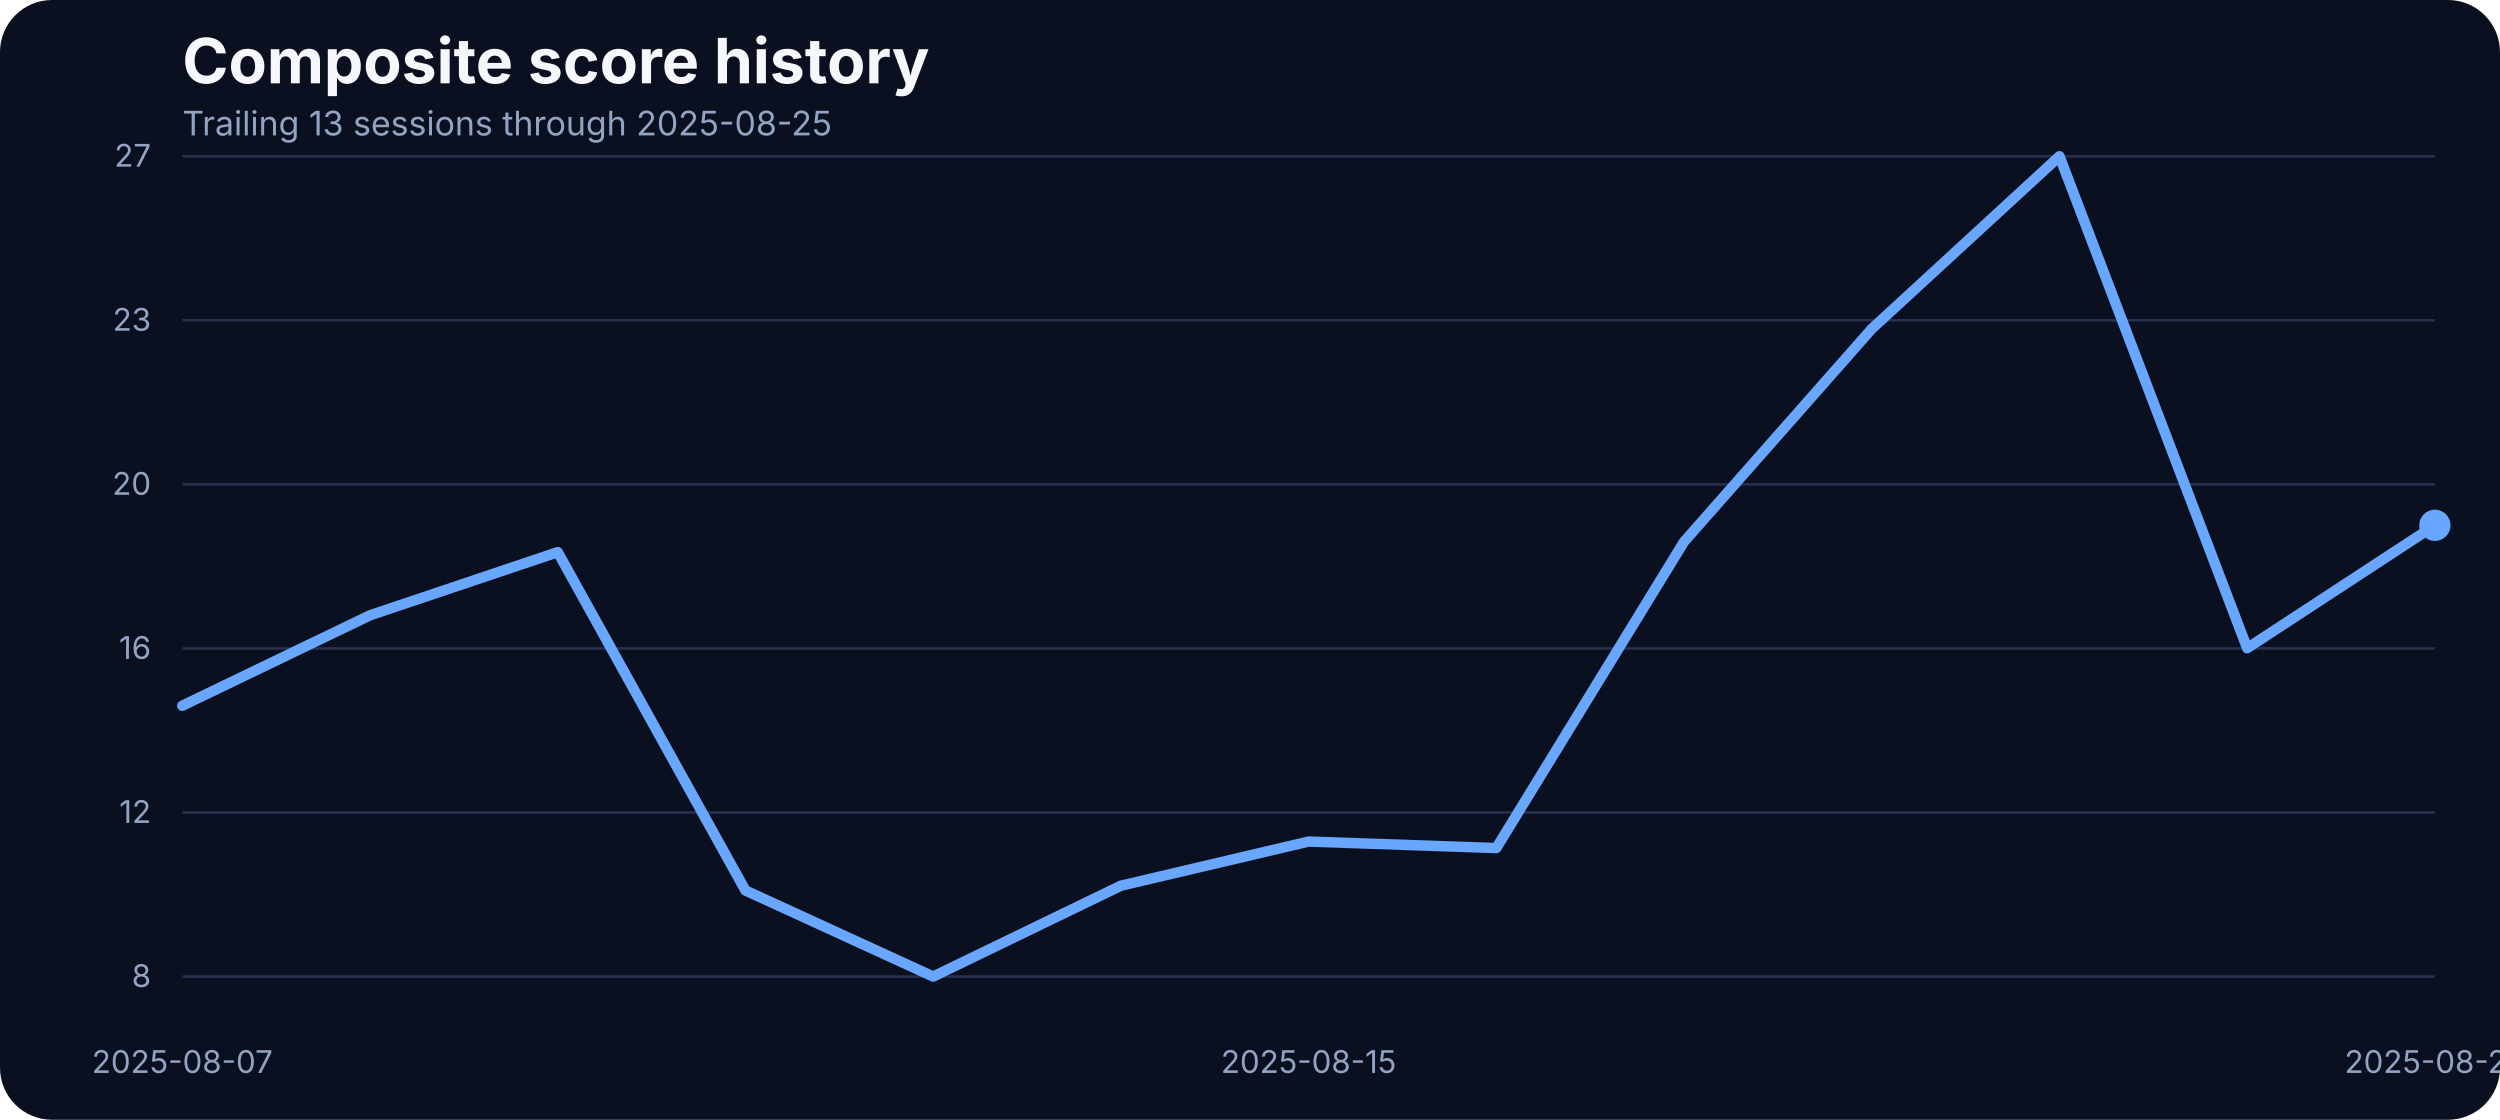
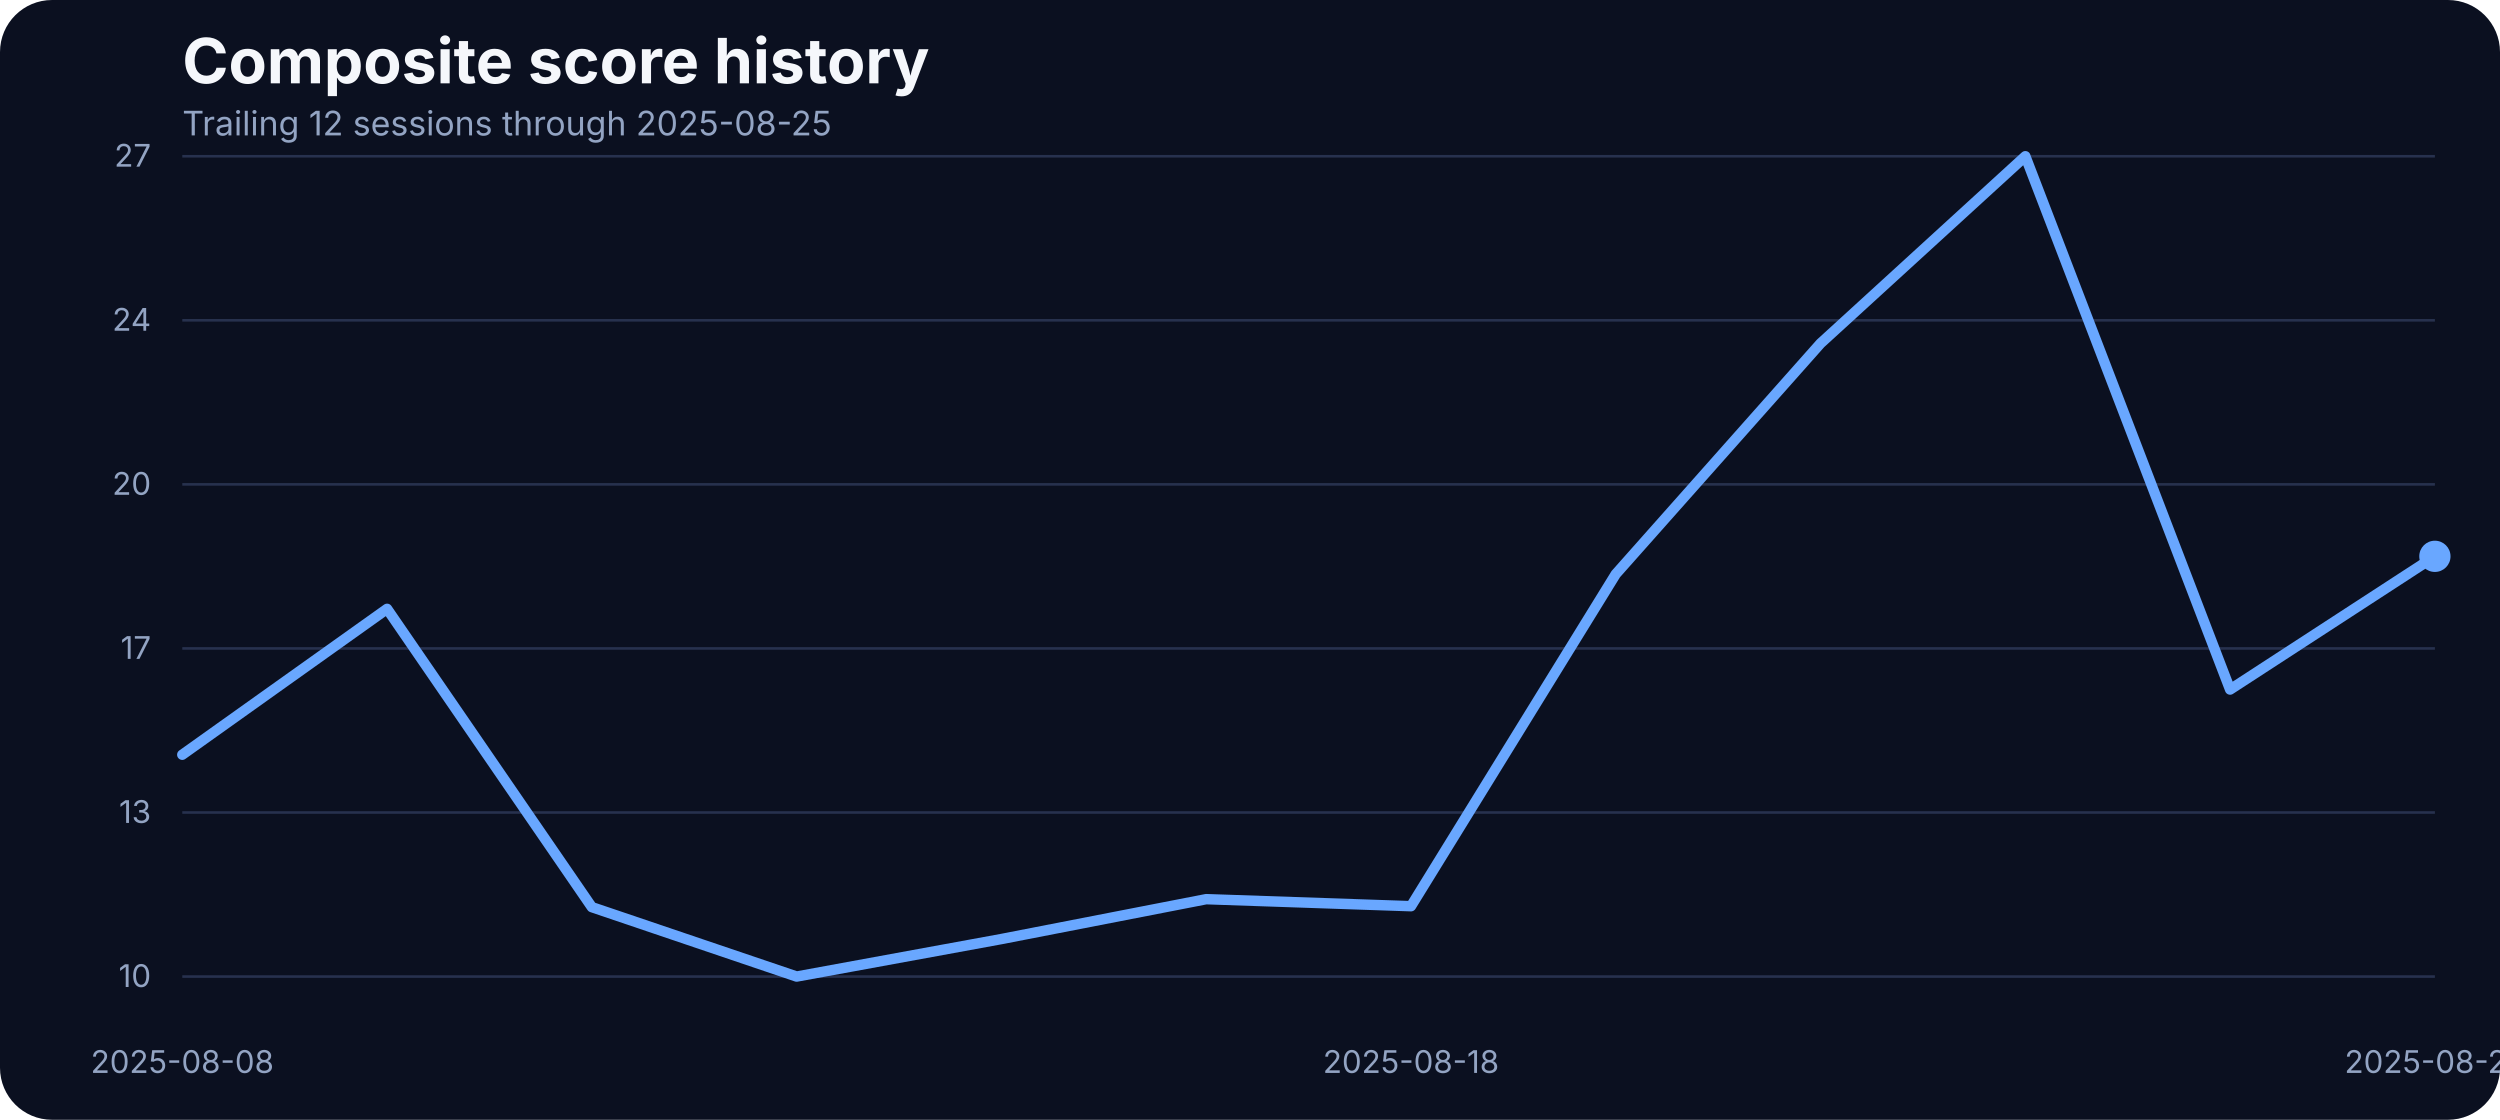
<svg xmlns="http://www.w3.org/2000/svg" width="960" height="430" viewBox="0 0 960 430" role="img" aria-label="Composite score history">
  <rect width="100%" height="100%" fill="#0b1020" rx="20" />
  <text x="70" y="32" fill="#f5f7fb" font-family="Inter, Arial, sans-serif" font-size="24" font-weight="700">Composite score history</text>
-   <text x="70" y="52" fill="#93a4c3" font-family="Inter, Arial, sans-serif" font-size="13">Trailing 13 sessions through 2025-08-25</text>
+   <text x="70" y="52" fill="#93a4c3" font-family="Inter, Arial, sans-serif" font-size="13">Trailing 12 sessions through 2025-08-25</text>
  <line x1="70" x2="935" y1="375.00" y2="375.00" stroke="#27314e" stroke-width="1" />
-   <text x="58" y="379.00" text-anchor="end" fill="#93a4c3" font-family="Inter, Arial, sans-serif" font-size="12">8</text>
+   <text x="58" y="379.00" text-anchor="end" fill="#93a4c3" font-family="Inter, Arial, sans-serif" font-size="12">10</text>
  <line x1="70" x2="935" y1="312.00" y2="312.00" stroke="#27314e" stroke-width="1" />
-   <text x="58" y="316.00" text-anchor="end" fill="#93a4c3" font-family="Inter, Arial, sans-serif" font-size="12">12</text>
+   <text x="58" y="316.00" text-anchor="end" fill="#93a4c3" font-family="Inter, Arial, sans-serif" font-size="12">13</text>
  <line x1="70" x2="935" y1="249.00" y2="249.00" stroke="#27314e" stroke-width="1" />
-   <text x="58" y="253.00" text-anchor="end" fill="#93a4c3" font-family="Inter, Arial, sans-serif" font-size="12">16</text>
+   <text x="58" y="253.00" text-anchor="end" fill="#93a4c3" font-family="Inter, Arial, sans-serif" font-size="12">17</text>
  <line x1="70" x2="935" y1="186.00" y2="186.00" stroke="#27314e" stroke-width="1" />
  <text x="58" y="190.00" text-anchor="end" fill="#93a4c3" font-family="Inter, Arial, sans-serif" font-size="12">20</text>
  <line x1="70" x2="935" y1="123.00" y2="123.00" stroke="#27314e" stroke-width="1" />
-   <text x="58" y="127.00" text-anchor="end" fill="#93a4c3" font-family="Inter, Arial, sans-serif" font-size="12">23</text>
+   <text x="58" y="127.00" text-anchor="end" fill="#93a4c3" font-family="Inter, Arial, sans-serif" font-size="12">24</text>
  <line x1="70" x2="935" y1="60.00" y2="60.00" stroke="#27314e" stroke-width="1" />
  <text x="58" y="64.00" text-anchor="end" fill="#93a4c3" font-family="Inter, Arial, sans-serif" font-size="12">27</text>
-   <text x="70.00" y="412" text-anchor="middle" fill="#93a4c3" font-family="Inter, Arial, sans-serif" font-size="12">2025-08-07</text>
-   <text x="502.50" y="412" text-anchor="middle" fill="#93a4c3" font-family="Inter, Arial, sans-serif" font-size="12">2025-08-15</text>
+   <text x="70.00" y="412" text-anchor="middle" fill="#93a4c3" font-family="Inter, Arial, sans-serif" font-size="12">2025-08-08</text>
+   <text x="541.82" y="412" text-anchor="middle" fill="#93a4c3" font-family="Inter, Arial, sans-serif" font-size="12">2025-08-18</text>
  <text x="935.00" y="412" text-anchor="middle" fill="#93a4c3" font-family="Inter, Arial, sans-serif" font-size="12">2025-08-25</text>
-   <path d="M 70.00 271.00 L 142.08 236.27 L 214.17 212.02 L 286.25 341.94 L 358.33 375.00 L 430.42 340.11 L 502.50 323.16 L 574.58 325.66 L 646.67 208.03 L 718.75 126.29 L 790.83 60.00 L 862.92 248.90 L 935.00 201.72" fill="none" stroke="#69a7ff" stroke-width="4" stroke-linecap="round" stroke-linejoin="round" />
-   <circle cx="935.00" cy="201.72" r="6" fill="#69a7ff" />
+   <path d="M 70.00 289.81 L 148.64 233.80 L 227.27 348.34 L 305.91 375.00 L 384.55 360.59 L 463.18 345.28 L 541.82 347.98 L 620.45 220.47 L 699.09 131.86 L 777.73 60.00 L 856.36 264.78 L 935.00 213.63" fill="none" stroke="#69a7ff" stroke-width="4" stroke-linecap="round" stroke-linejoin="round" />
+   <circle cx="935.00" cy="213.63" r="6" fill="#69a7ff" />
</svg>
